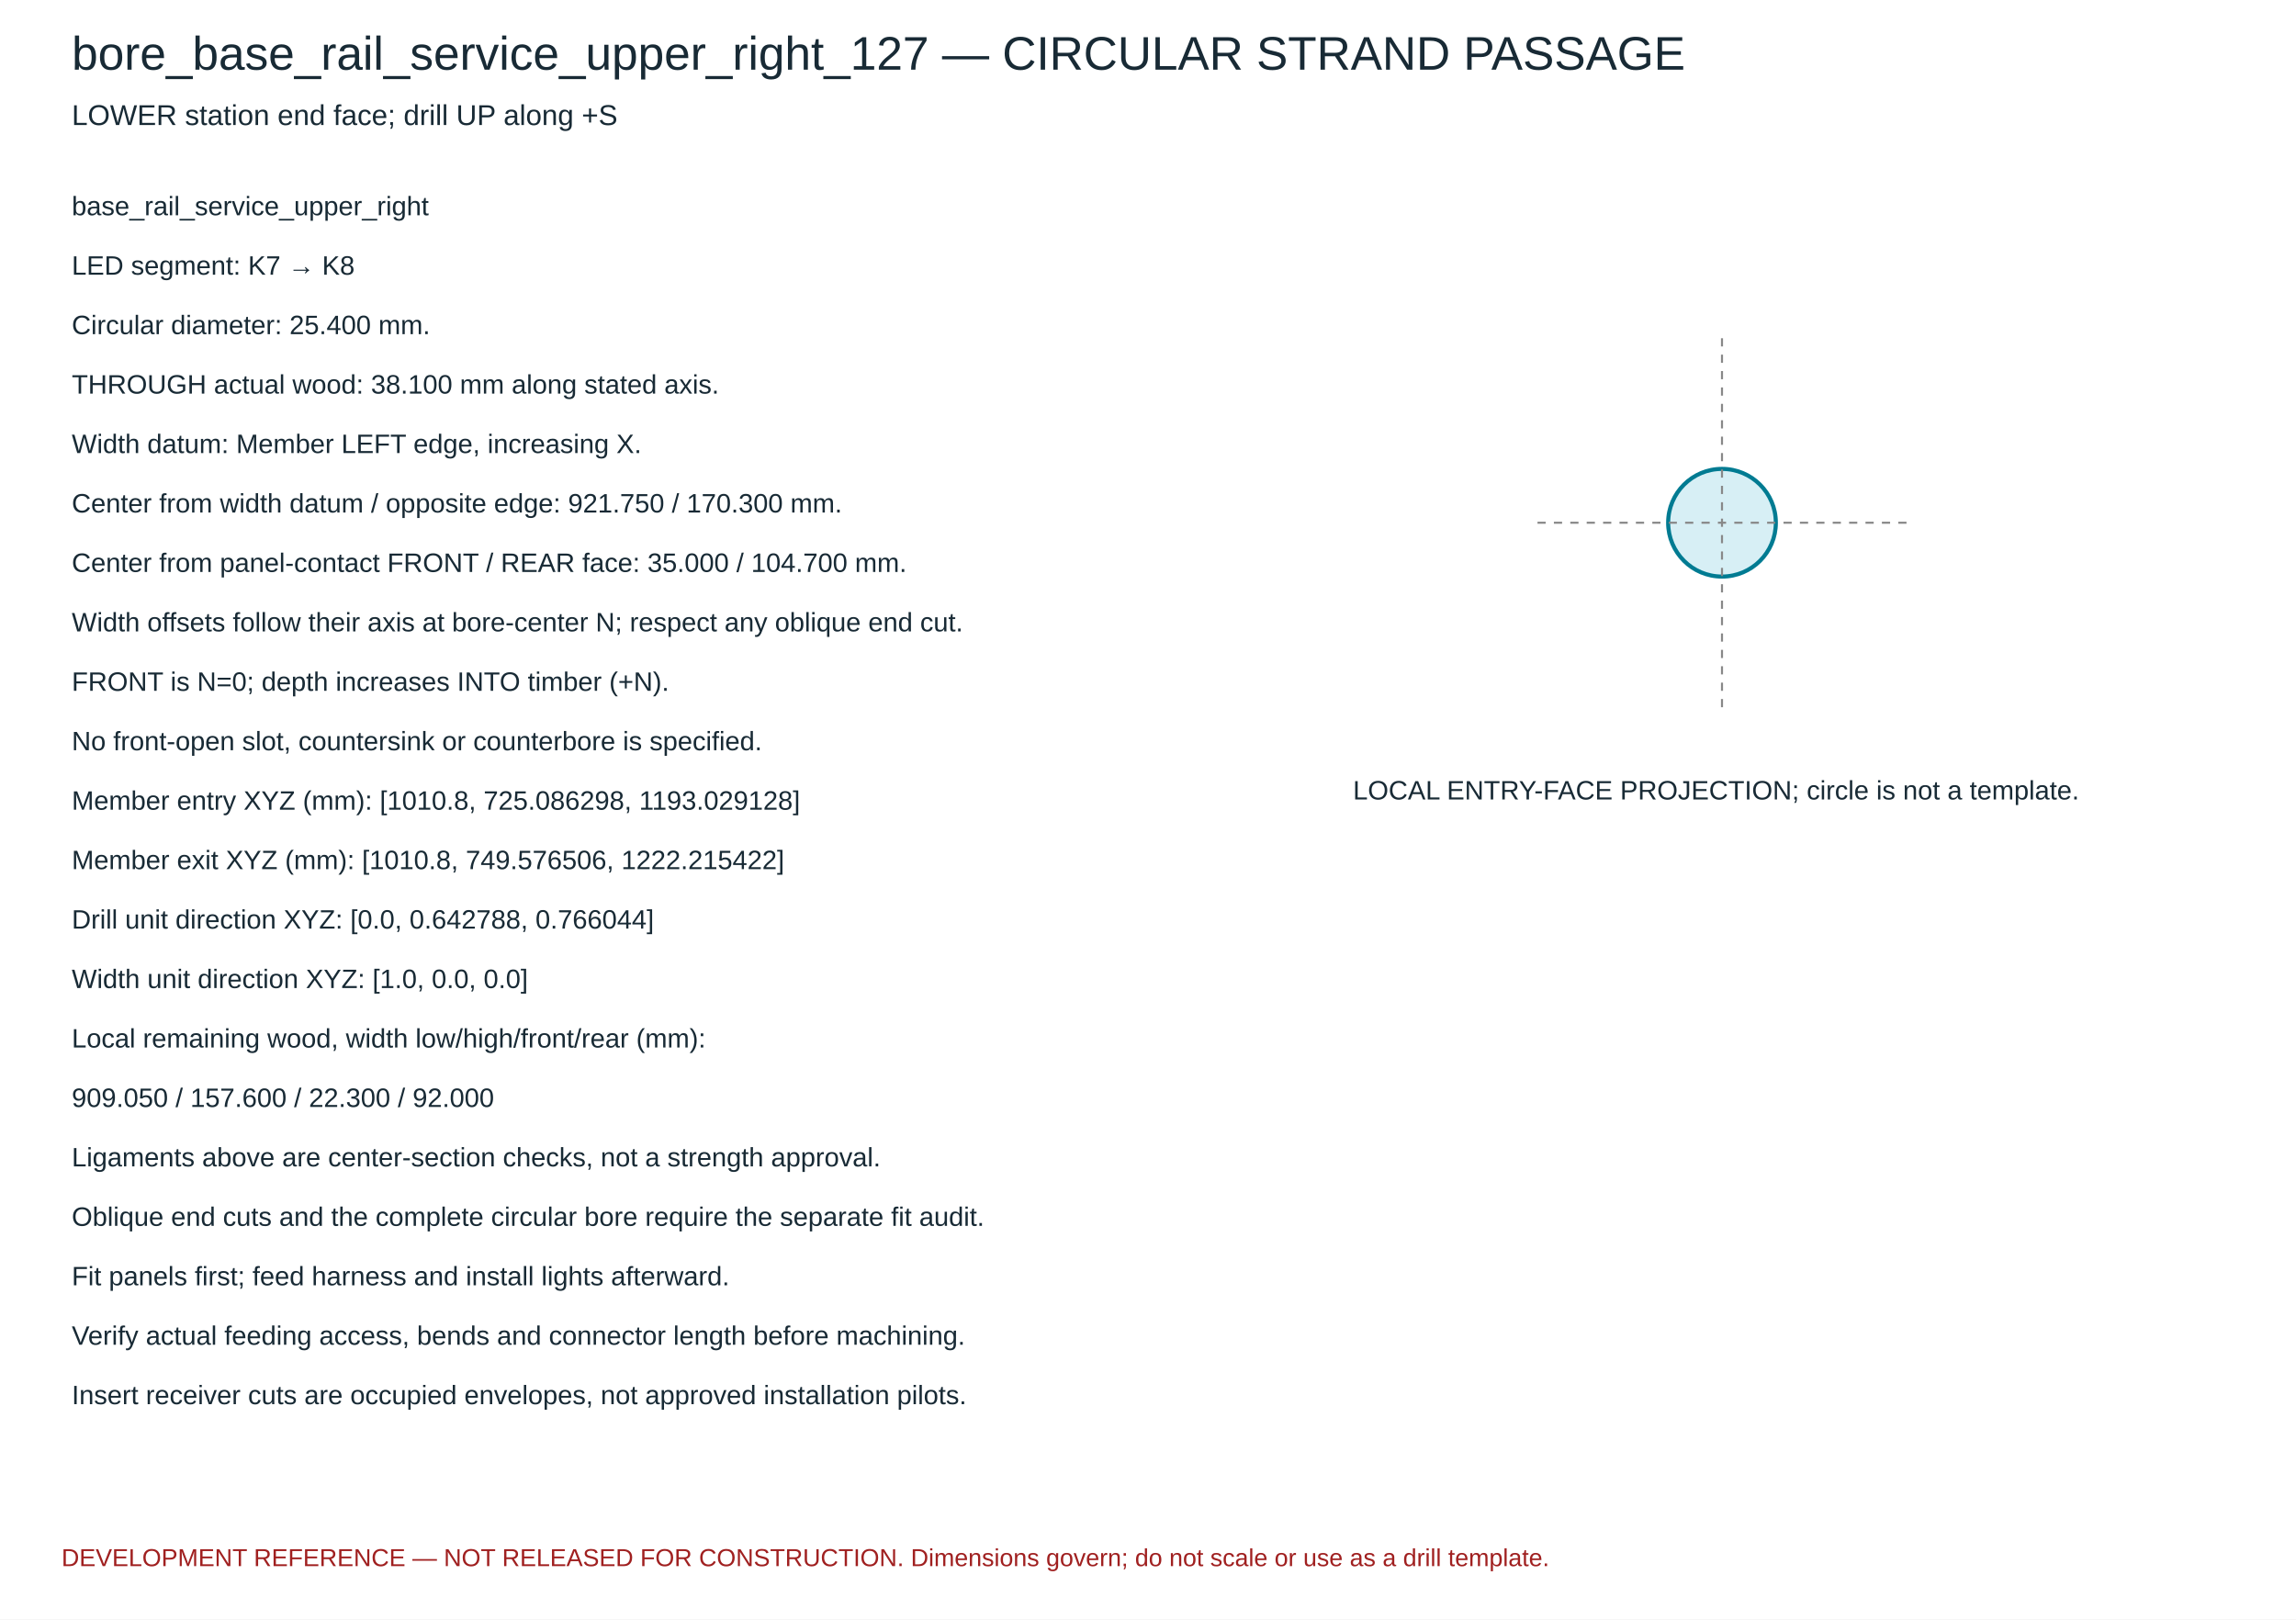
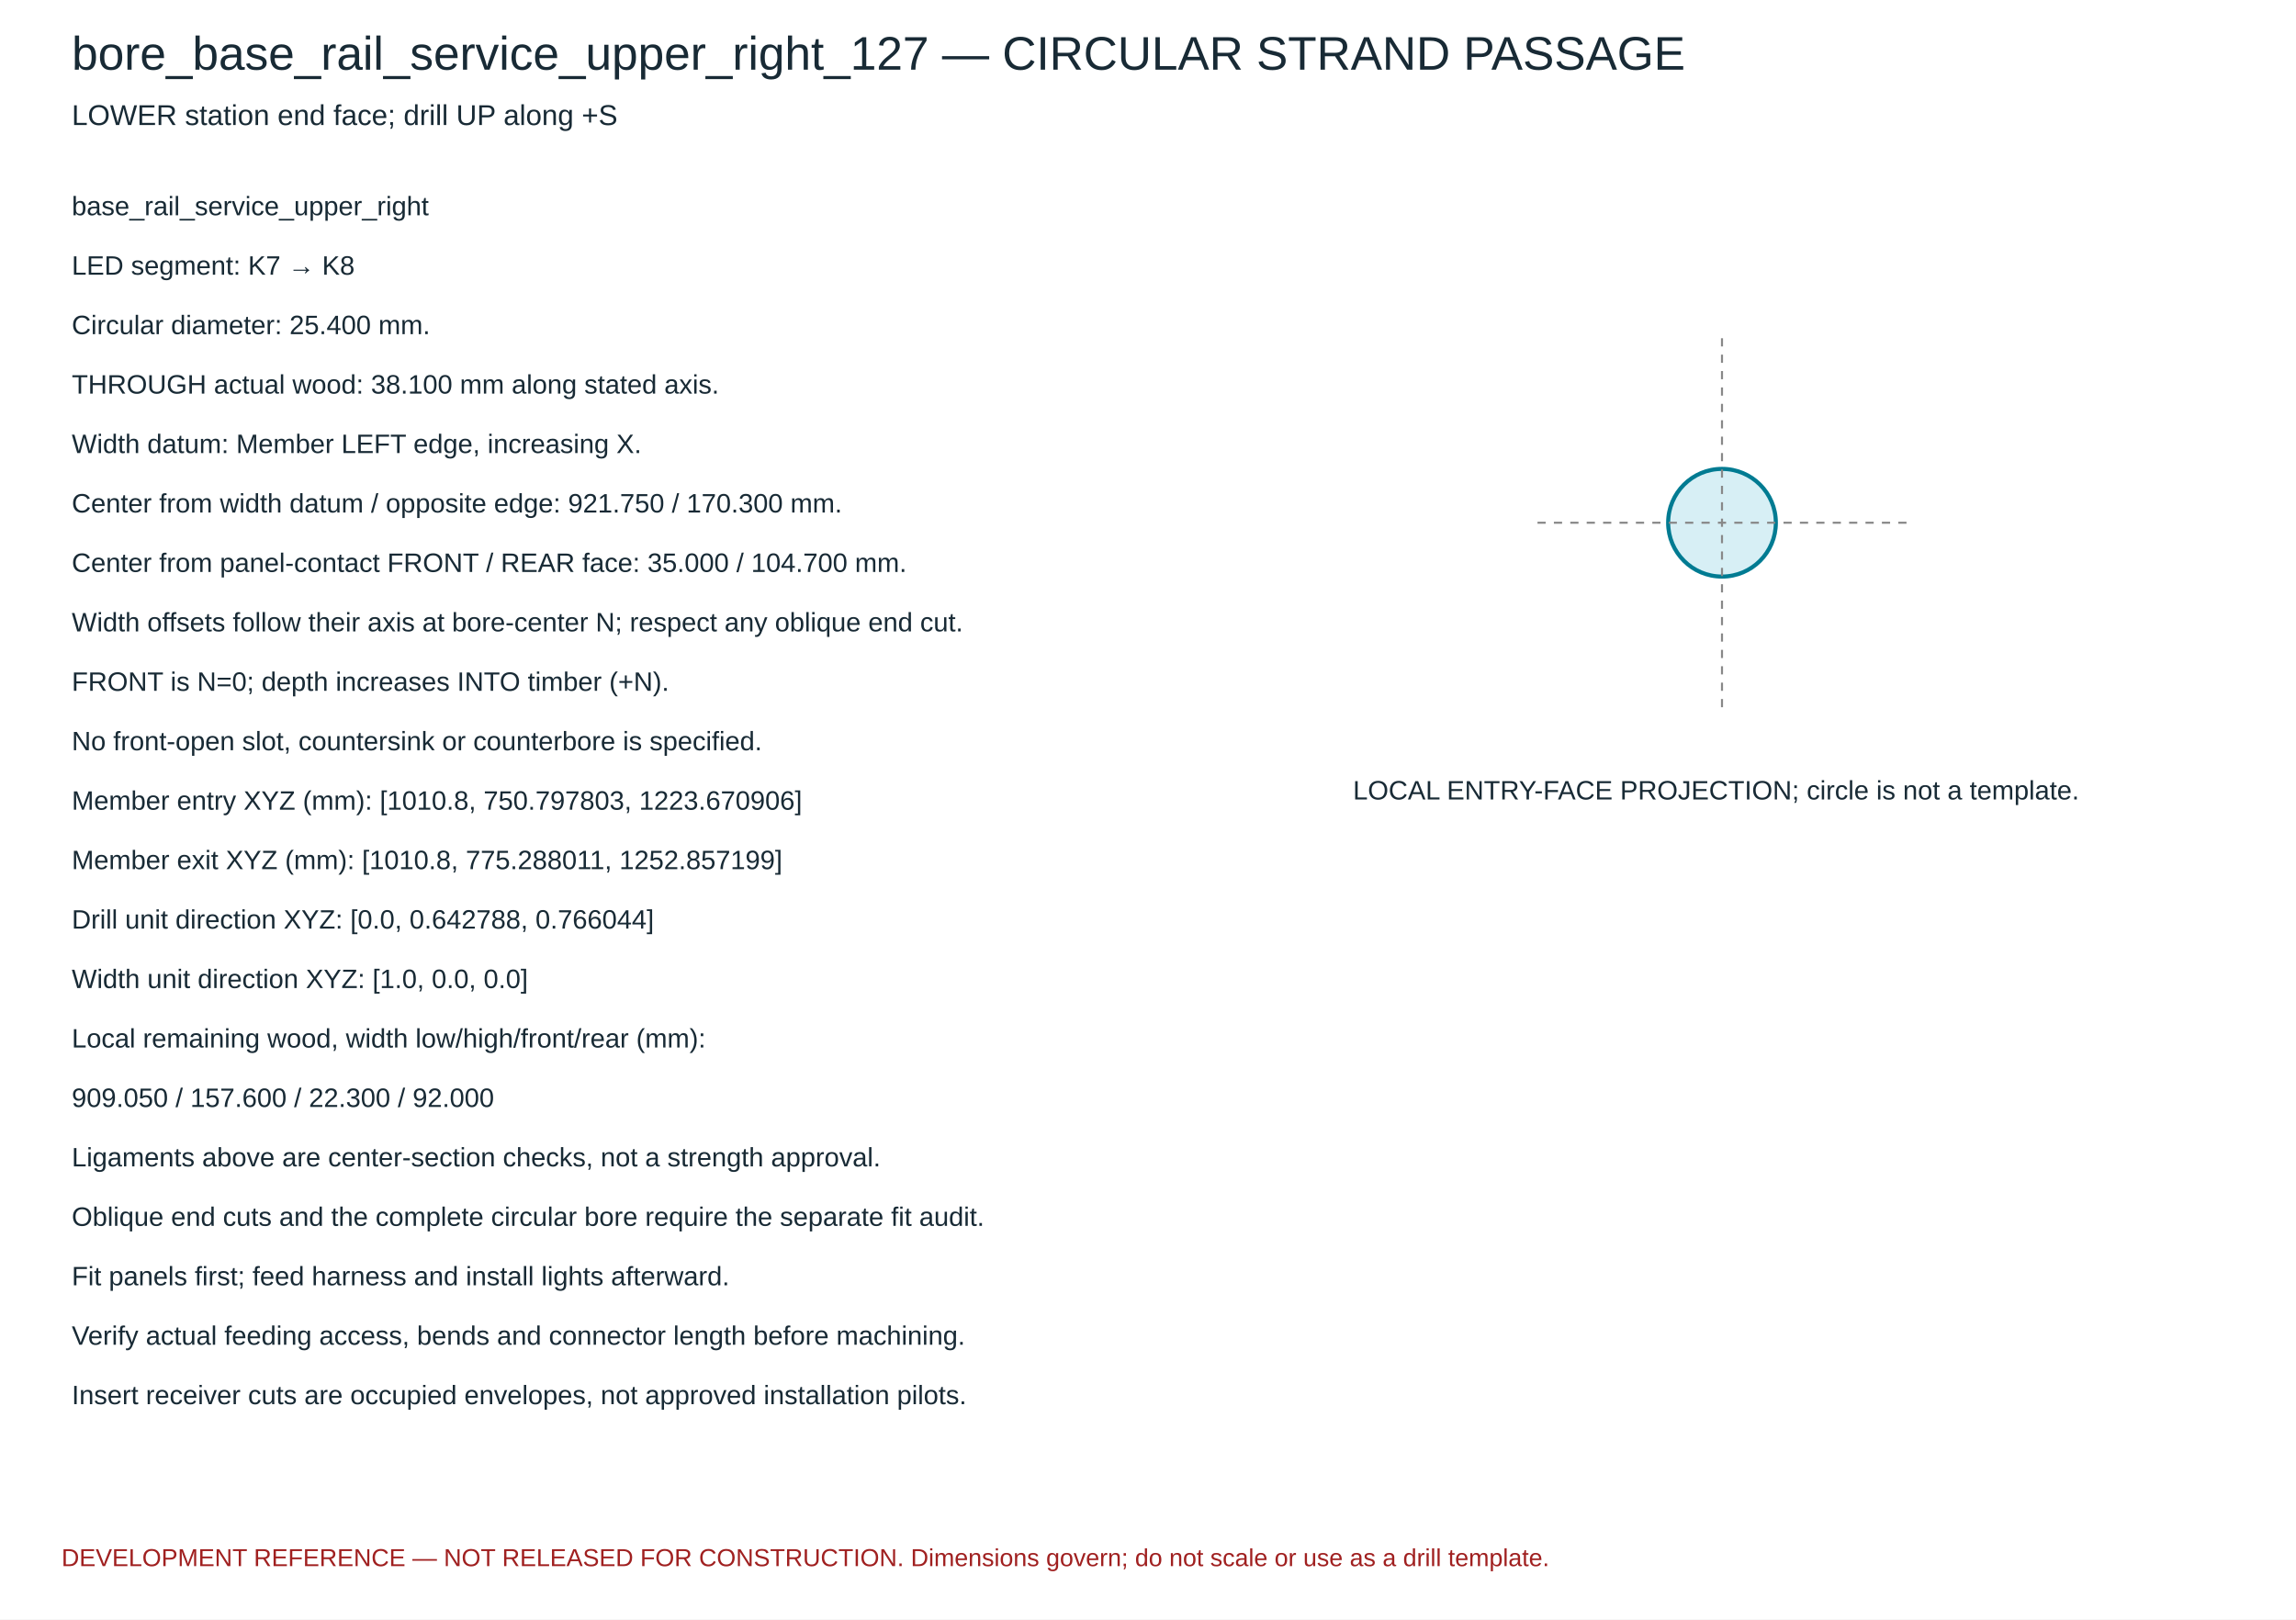
<svg xmlns="http://www.w3.org/2000/svg" width="1120" height="790" viewBox="0 0 1120 790">
  <rect width="1120" height="790" fill="white" />
  <g font-family="Arial,sans-serif" fill="#182a35">
    <text x="35" y="34" font-size="23">bore_base_rail_service_upper_right_127 — CIRCULAR STRAND PASSAGE</text>
    <text x="35" y="61" font-size="14">LOWER station end face; drill UP along +S</text>
    <circle cx="840.0" cy="255.0" r="26.263" fill="#d7eff5" stroke="#007b92" stroke-width="2" />
    <path d="M 750.0 255.0 H 930.0 M 840.0 165.0 V 345.0" stroke="#888" stroke-dasharray="4 4" />
    <text x="660" y="390" font-size="13">LOCAL ENTRY-FACE PROJECTION; circle is not a template.</text>
    <text x="35" y="105" font-size="13">base_rail_service_upper_right</text>
    <text x="35" y="134" font-size="13">LED segment: K7 → K8</text>
    <text x="35" y="163" font-size="13">Circular diameter: 25.400 mm.</text>
    <text x="35" y="192" font-size="13">THROUGH actual wood: 38.100 mm along stated axis.</text>
    <text x="35" y="221" font-size="13">Width datum: Member LEFT edge, increasing X.</text>
    <text x="35" y="250" font-size="13">Center from width datum / opposite edge: 921.750 / 170.300 mm.</text>
    <text x="35" y="279" font-size="13">Center from panel-contact FRONT / REAR face: 35.000 / 104.700 mm.</text>
    <text x="35" y="308" font-size="13">Width offsets follow their axis at bore-center N; respect any oblique end cut.</text>
    <text x="35" y="337" font-size="13">FRONT is N=0; depth increases INTO timber (+N).</text>
    <text x="35" y="366" font-size="13">No front-open slot, countersink or counterbore is specified.</text>
-     <text x="35" y="395" font-size="13">Member entry XYZ (mm): [1010.8, 725.086298, 1193.029128]</text>
-     <text x="35" y="424" font-size="13">Member exit XYZ (mm): [1010.8, 749.576506, 1222.215422]</text>
+     <text x="35" y="395" font-size="13">Member entry XYZ (mm): [1010.8, 750.797803, 1223.670906]</text>
+     <text x="35" y="424" font-size="13">Member exit XYZ (mm): [1010.8, 775.288011, 1252.857199]</text>
    <text x="35" y="453" font-size="13">Drill unit direction XYZ: [0.0, 0.642788, 0.766044]</text>
    <text x="35" y="482" font-size="13">Width unit direction XYZ: [1.0, 0.0, 0.0]</text>
    <text x="35" y="511" font-size="13">Local remaining wood, width low/high/front/rear (mm):</text>
    <text x="35" y="540" font-size="13">909.050 / 157.600 / 22.300 / 92.000</text>
    <text x="35" y="569" font-size="13">Ligaments above are center-section checks, not a strength approval.</text>
    <text x="35" y="598" font-size="13">Oblique end cuts and the complete circular bore require the separate fit audit.</text>
    <text x="35" y="627" font-size="13">Fit panels first; feed harness and install lights afterward.</text>
    <text x="35" y="656" font-size="13">Verify actual feeding access, bends and connector length before machining.</text>
    <text x="35" y="685" font-size="13">Insert receiver cuts are occupied envelopes, not approved installation pilots.</text>
    <text x="30" y="764" font-size="12" fill="#a02020">DEVELOPMENT REFERENCE — NOT RELEASED FOR CONSTRUCTION. Dimensions govern; do not scale or use as a drill template.</text>
  </g>
</svg>
